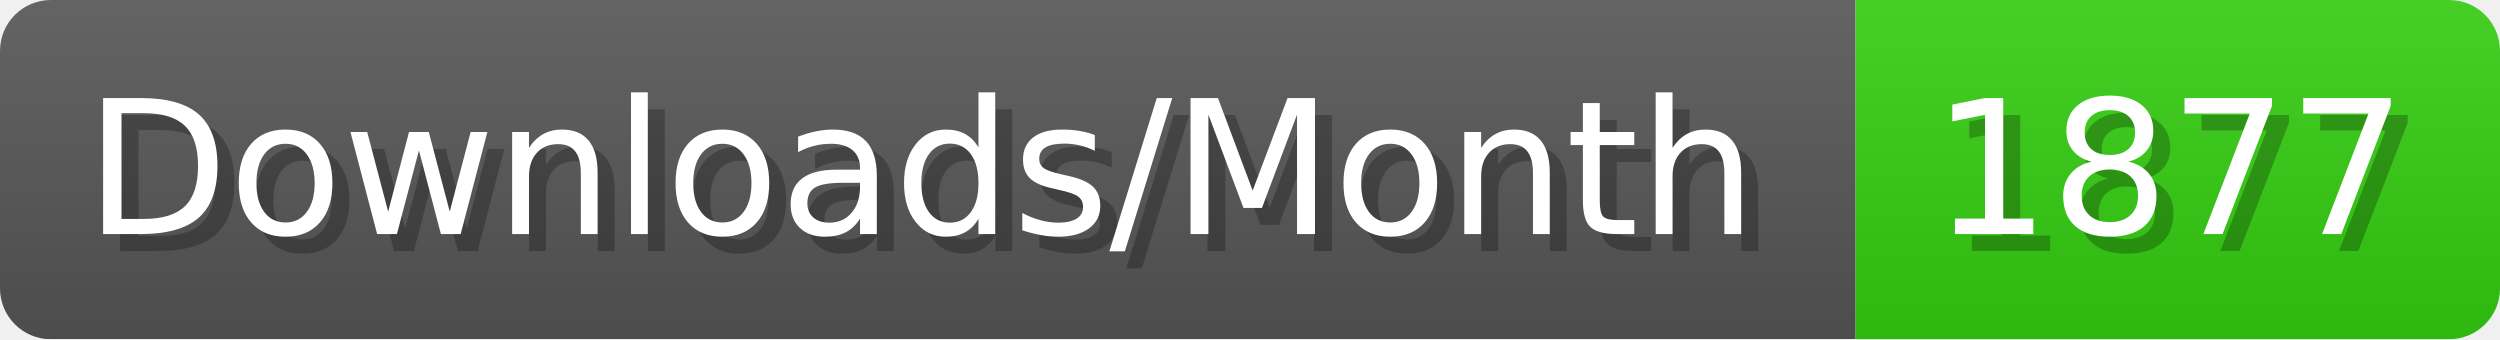
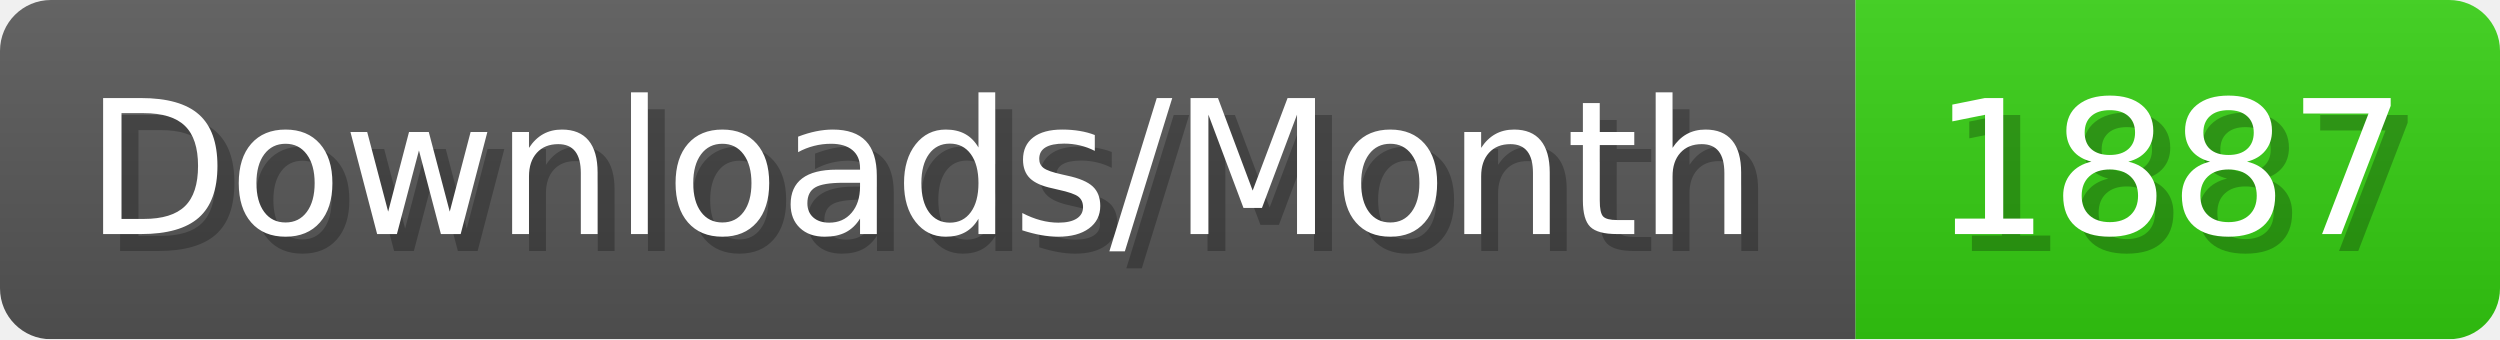
- <svg xmlns="http://www.w3.org/2000/svg" width="147.4" height="20" viewBox="0 0 1474 200" role="img" aria-label="Downloads/Month: 1877">
+ <svg xmlns="http://www.w3.org/2000/svg" width="147.4" height="20" viewBox="0 0 1474 200" role="img" aria-label="Downloads/Month: 1887">
  <linearGradient id="YlXUI" x2="0" y2="100%">
    <stop offset="0" stop-opacity=".1" stop-color="#EEE" />
    <stop offset="1" stop-opacity=".1" />
  </linearGradient>
  <mask id="JHhop">
    <rect width="1474" height="200" rx="30" fill="#FFF" />
  </mask>
  <g mask="url(#JHhop)">
    <rect width="1094" height="200" fill="#555" />
    <rect width="380" height="200" fill="#3C1" x="1094" />
    <rect width="1474" height="200" fill="url(#YlXUI)" />
  </g>
  <g aria-hidden="true" fill="#fff" text-anchor="start" font-family="Verdana,DejaVu Sans,sans-serif" font-size="110">
    <text x="60" y="148" textLength="994" fill="#000" opacity="0.25">Downloads/Month</text>
    <text x="50" y="138" textLength="994">Downloads/Month</text>
-     <text x="1149" y="148" textLength="280" fill="#000" opacity="0.25">1877</text>
-     <text x="1139" y="138" textLength="280">1877</text>
+     <text x="1149" y="148" textLength="280" fill="#000" opacity="0.25">1887</text>
+     <text x="1139" y="138" textLength="280">1887</text>
  </g>
</svg>
